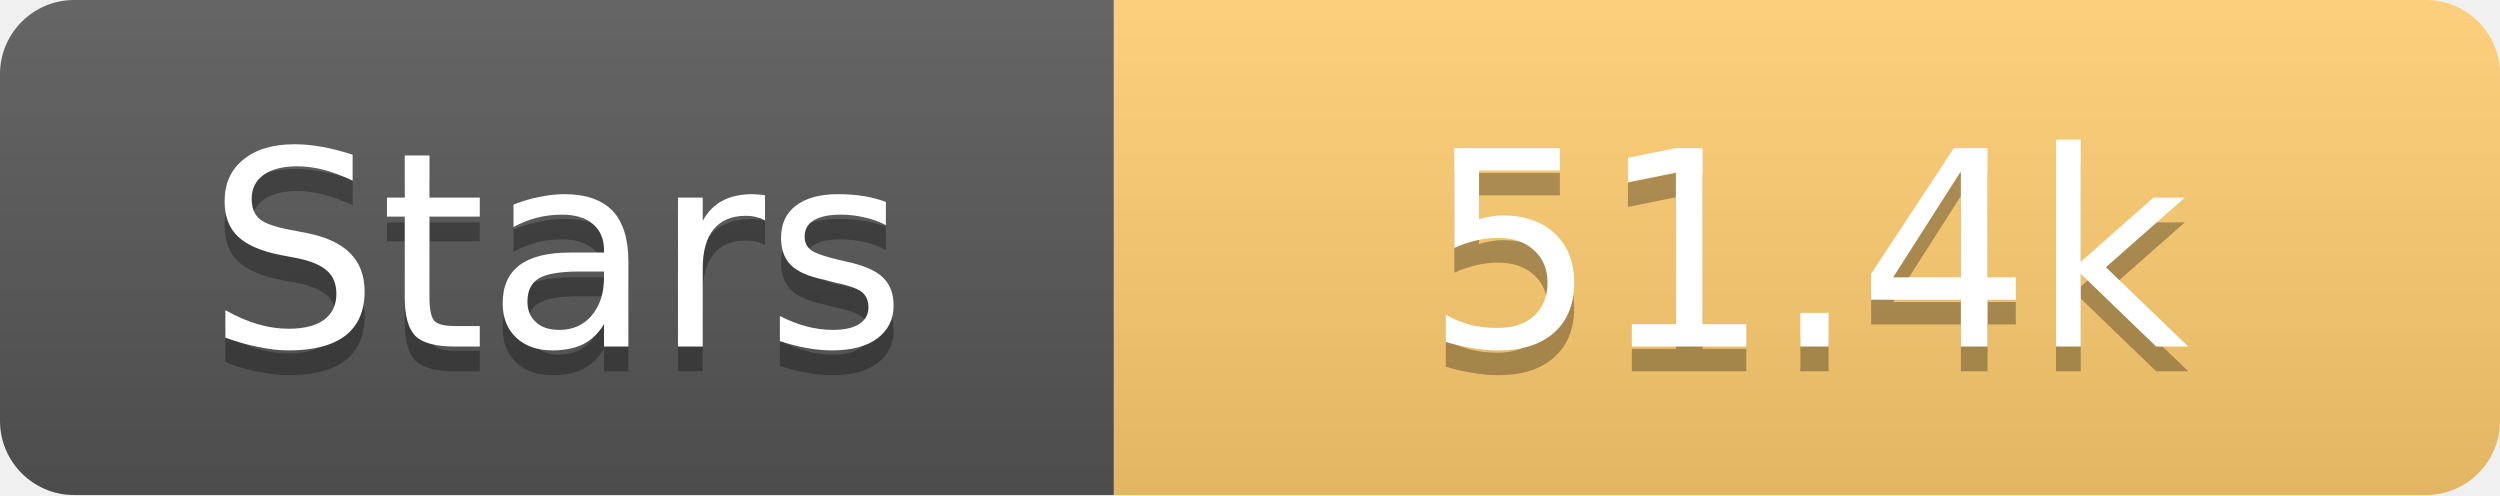
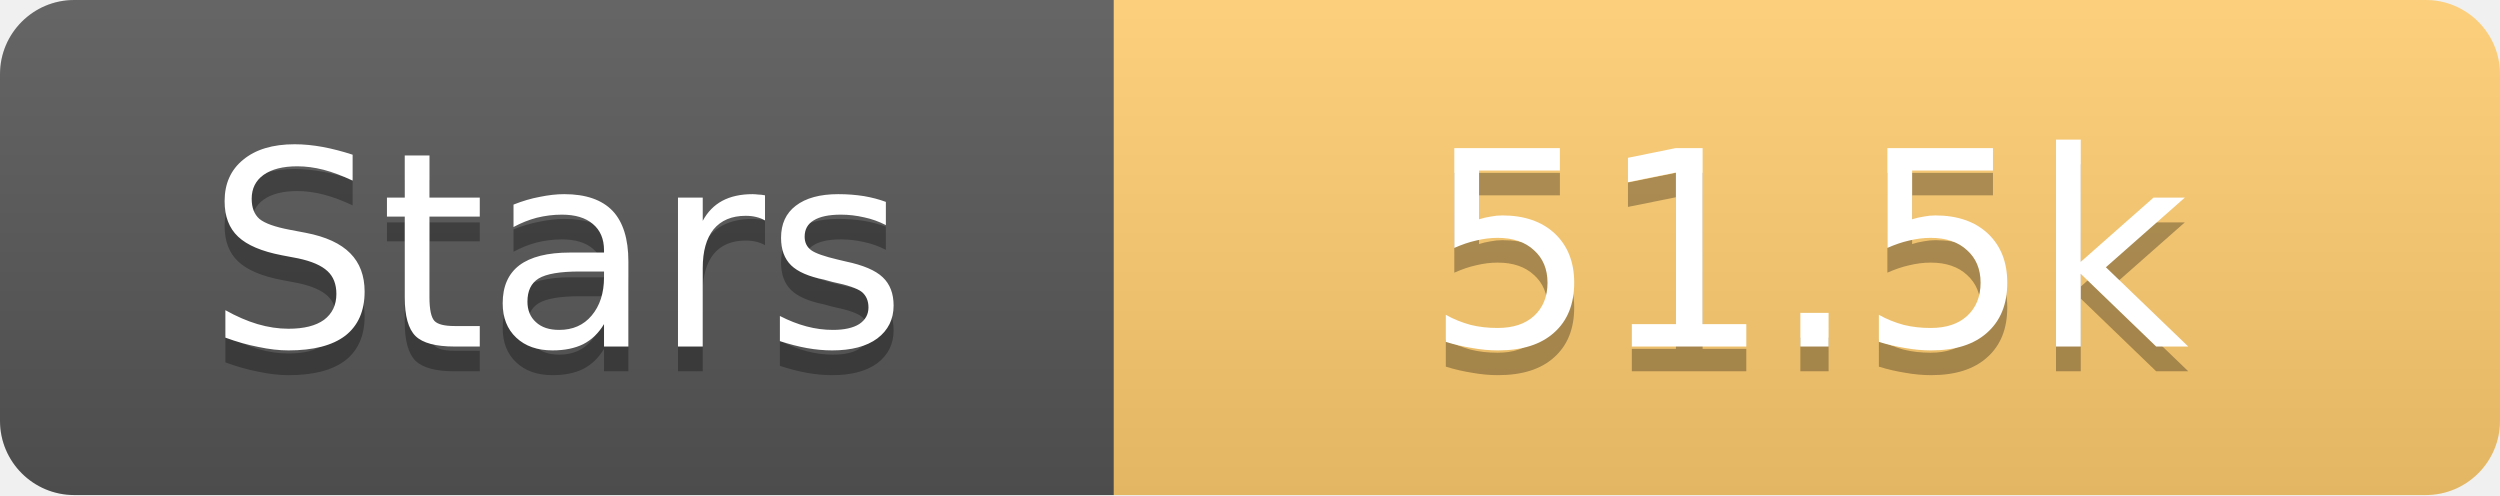
<svg xmlns="http://www.w3.org/2000/svg" width="101" height="20">
  <linearGradient id="s" x2="0" y2="100%">
    <stop offset="0" stop-color="#fff" stop-opacity=".1" />
    <stop offset="1" stop-opacity=".1" />
  </linearGradient>
  <clipPath id="r">
    <rect width="101" height="20" rx="3" fill="#fff" />
  </clipPath>
  <g clip-path="url(#r)">
    <rect width="45" height="20" fill="#555" />
    <rect x="45" width="56" height="20" fill="#fdcb6e" />
    <rect width="101" height="20" fill="url(#s)" />
  </g>
  <g fill="#fff" text-anchor="middle" font-family="Verdana,Geneva,DejaVu Sans,sans-serif" text-rendering="geometricPrecision" font-size="11">
    <text x="22.5" y="15" fill="#010101" fill-opacity=".3">Stars</text>
    <text x="22.5" y="14">Stars</text>
-     <text x="73.0" y="15" fill="#010101" fill-opacity=".3">51.4k</text>
-     <text x="73.0" y="14">51.4k</text>
+     <text x="73.0" y="15" fill="#010101" fill-opacity=".3">51.5k</text>
+     <text x="73.0" y="14">51.5k</text>
  </g>
</svg>
